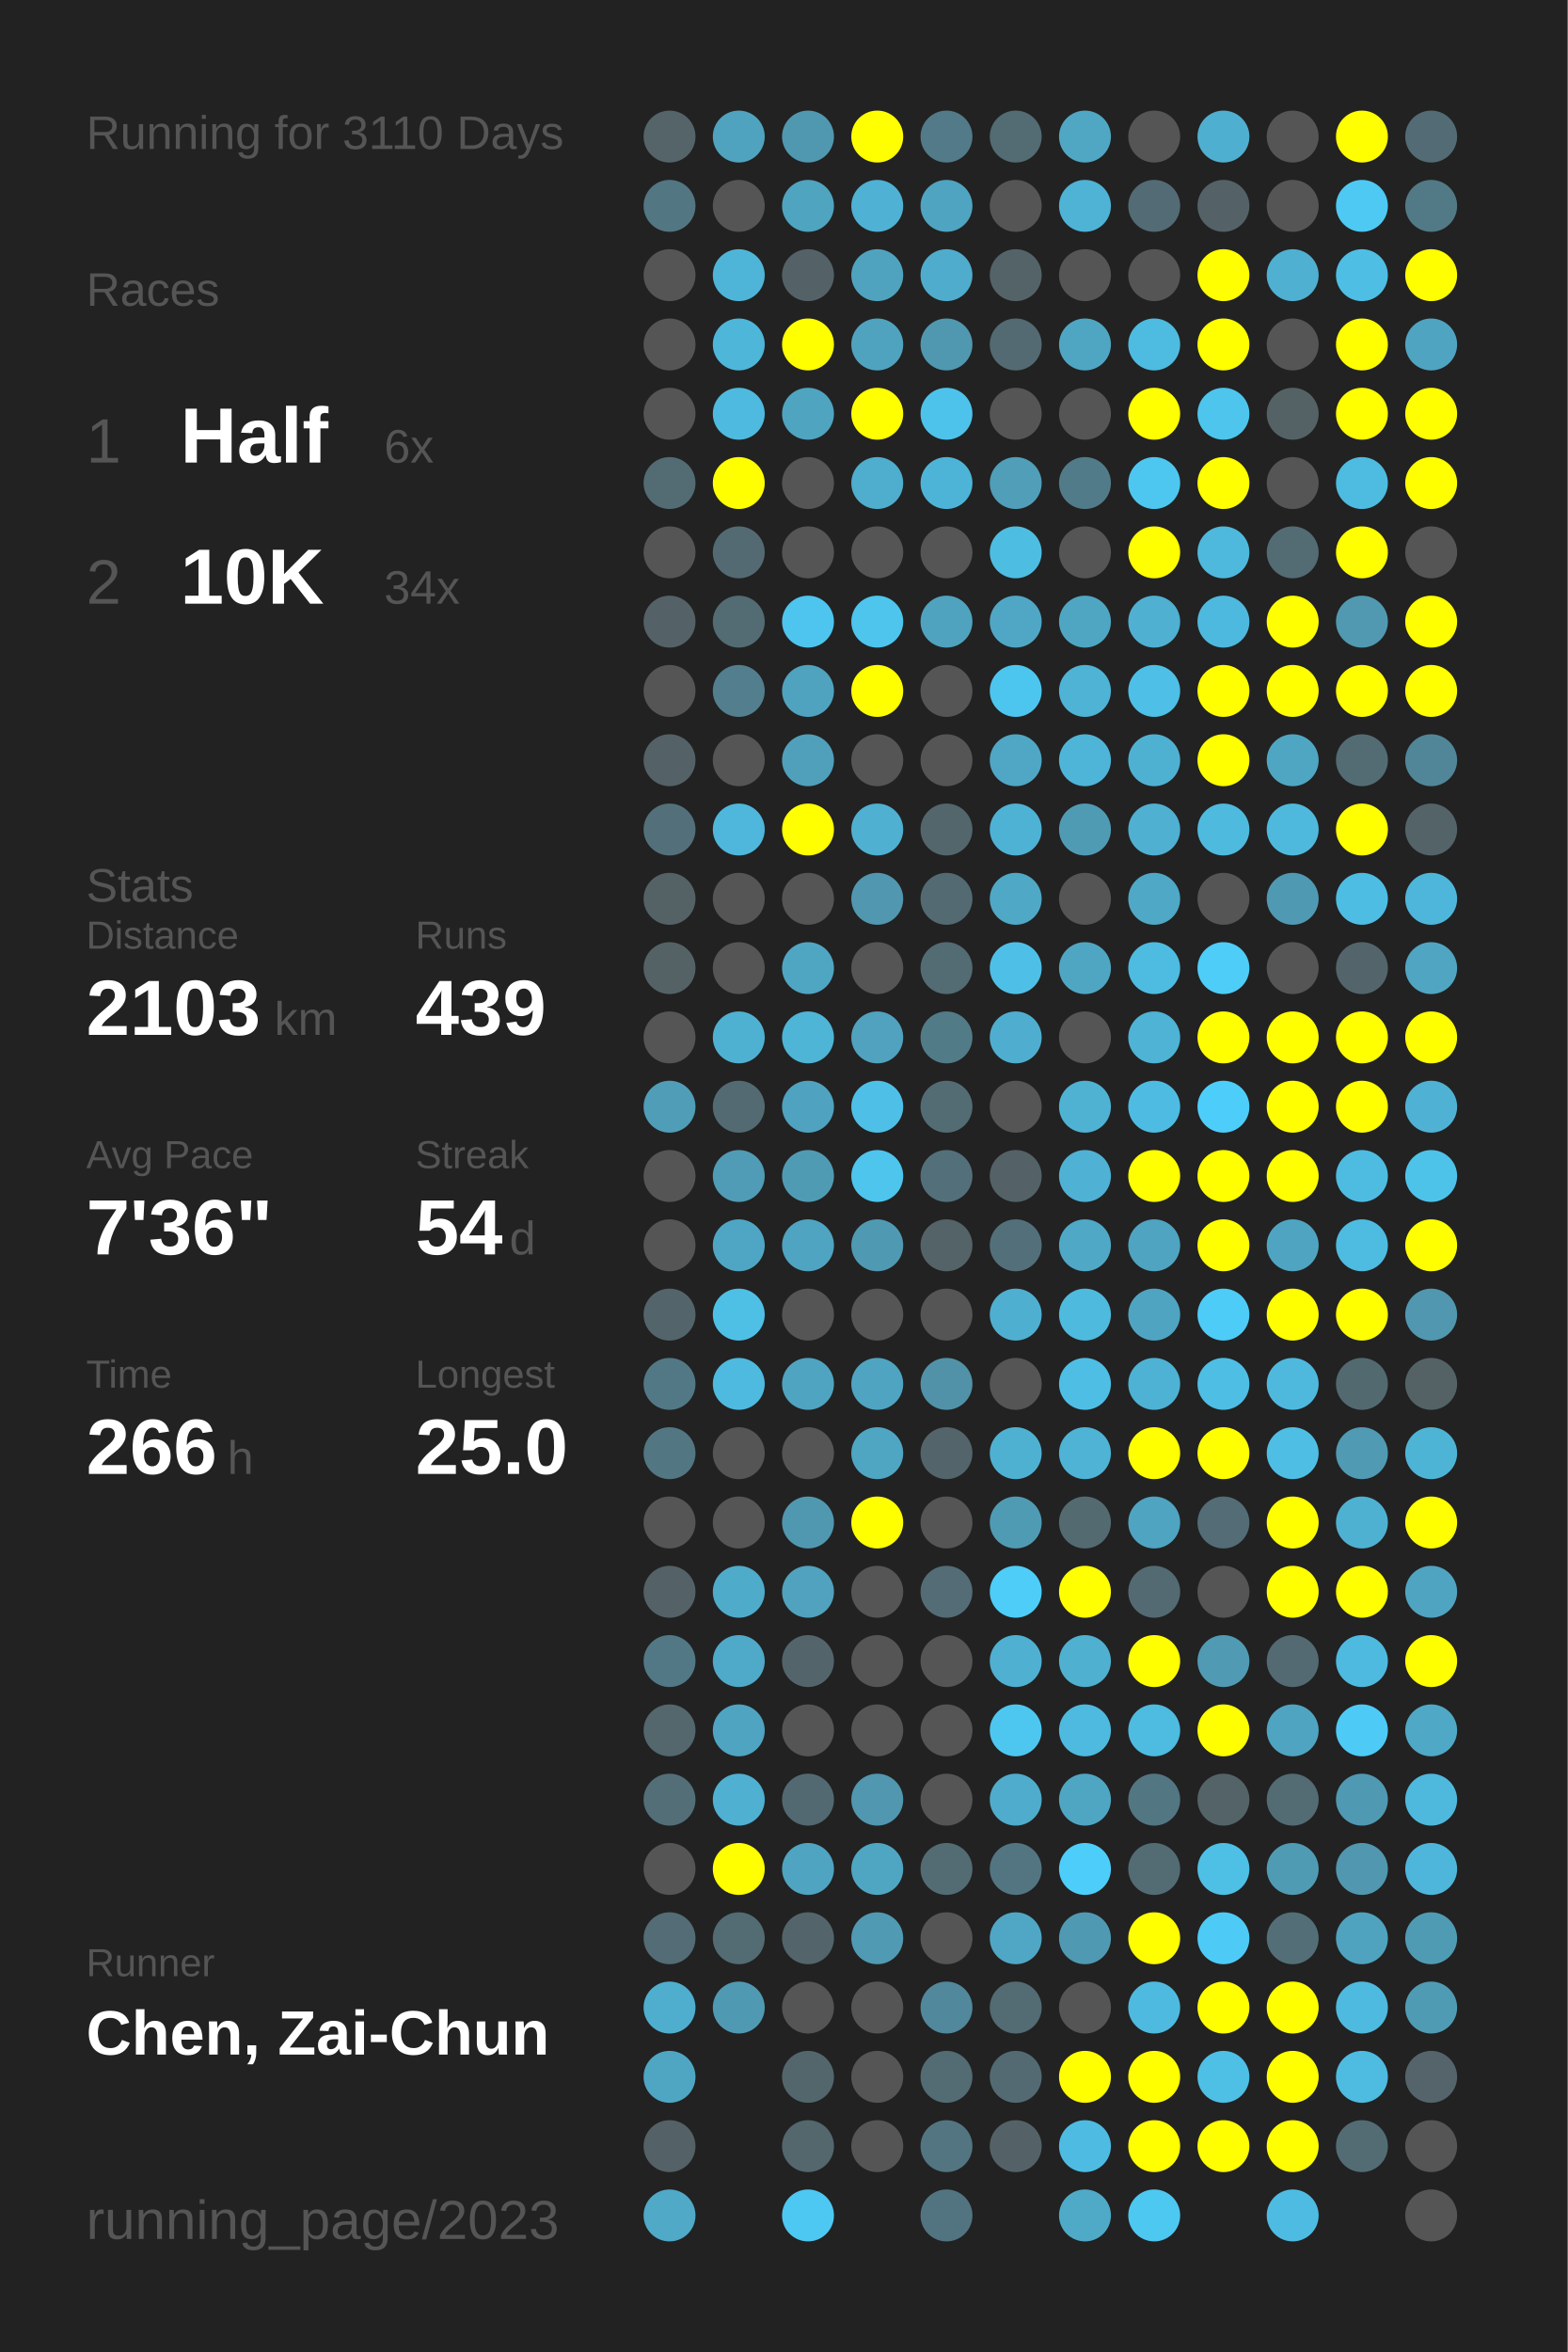
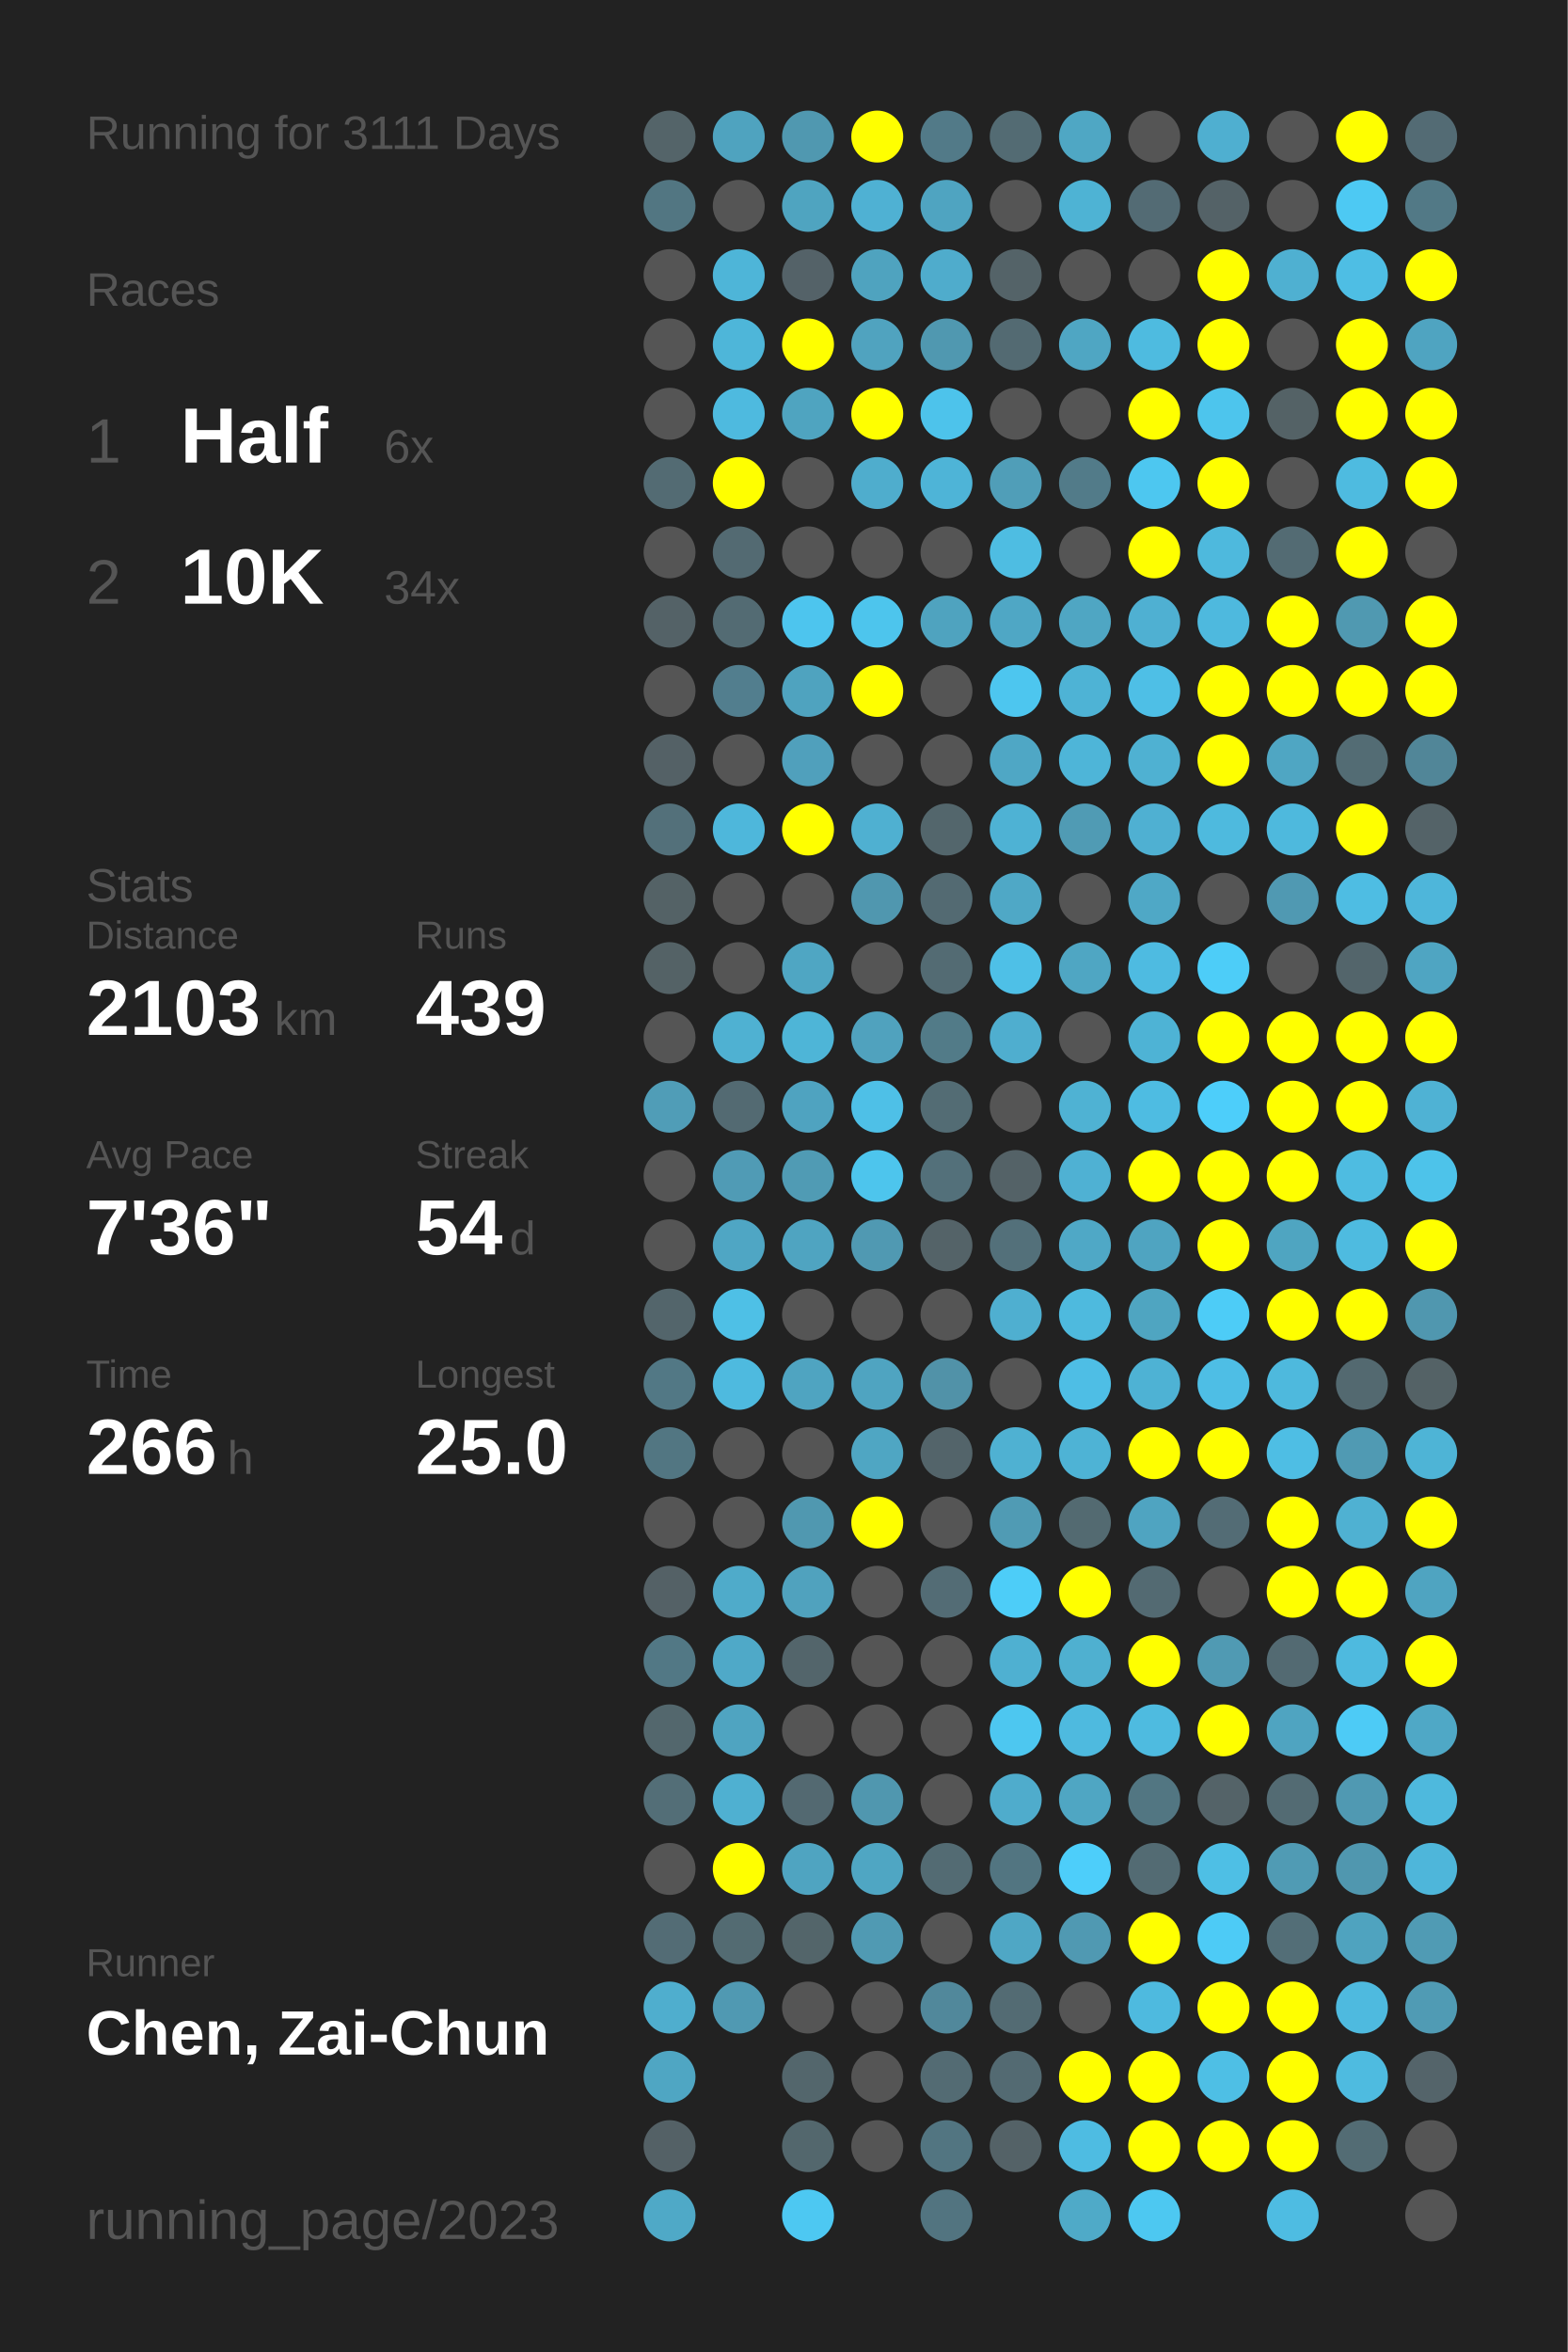
<svg xmlns="http://www.w3.org/2000/svg" baseProfile="full" height="300mm" version="1.1" viewBox="0,0,200,300" width="200mm">
  <defs />
  <rect fill="#222222" height="300" width="200" x="0" y="0" />
-   <text fill="#555555" style="font-size:6px; font-family:Arial;" x="11" y="19">Running for 3110 Days</text>
+   <text fill="#555555" style="font-size:6px; font-family:Arial;" x="11" y="19">Running for 3111 Days</text>
  <text fill="#555555" style="font-size:6px; font-family:Arial;" x="11" y="39">Races</text>
  <text fill="#555555" style="font-size:8px; font-family:Arial;" x="11" y="59">1</text>
  <text fill="#FFFFFF" style="font-size:10px; font-family:Arial; font-weight:bold;" x="23" y="59">Half</text>
  <text fill="#555555" style="font-size:6px; font-family:Arial;" x="49" y="59">6x</text>
  <text fill="#555555" style="font-size:8px; font-family:Arial;" x="11" y="77">2</text>
  <text fill="#FFFFFF" style="font-size:10px; font-family:Arial; font-weight:bold;" x="23" y="77">10K</text>
  <text fill="#555555" style="font-size:6px; font-family:Arial;" x="49" y="77">34x</text>
  <text fill="#555555" style="font-size:6px; font-family:Arial;" x="11" y="115">Stats</text>
  <text fill="#555555" style="font-size:5px; font-family:Arial;" x="11" y="121">Distance</text>
  <text fill="#FFFFFF" style="font-size:10px; font-family:Arial; font-weight:bold;" x="11" y="132">2103</text>
  <text fill="#555555" style="font-size:6px; font-family:Arial;" x="35" y="132">km</text>
  <text fill="#555555" style="font-size:5px; font-family:Arial;" x="53" y="121">Runs</text>
  <text fill="#FFFFFF" style="font-size:10px; font-family:Arial; font-weight:bold;" x="53" y="132">439</text>
  <text fill="#555555" style="font-size:5px; font-family:Arial;" x="11" y="149">Avg Pace</text>
  <text fill="#FFFFFF" style="font-size:10px; font-family:Arial; font-weight:bold;" x="11" y="160">7'36"</text>
  <text fill="#555555" style="font-size:5px; font-family:Arial;" x="53" y="149">Streak</text>
  <text fill="#FFFFFF" style="font-size:10px; font-family:Arial; font-weight:bold;" x="53" y="160">54</text>
  <text fill="#555555" style="font-size:6px; font-family:Arial;" x="65" y="160">d</text>
  <text fill="#555555" style="font-size:5px; font-family:Arial;" x="11" y="177">Time</text>
  <text fill="#FFFFFF" style="font-size:10px; font-family:Arial; font-weight:bold;" x="11" y="188">266</text>
  <text fill="#555555" style="font-size:6px; font-family:Arial;" x="29" y="188">h</text>
  <text fill="#555555" style="font-size:5px; font-family:Arial;" x="53" y="177">Longest</text>
  <text fill="#FFFFFF" style="font-size:10px; font-family:Arial; font-weight:bold;" x="53" y="188">25.0</text>
  <text fill="#555555" style="font-size:5px; font-family:Arial;" x="11" y="252.065">Runner</text>
  <text fill="#FFFFFF" style="font-size:8px; font-family:Arial; font-weight:bold;" x="11" y="262.065">Chen, Zai-Chun</text>
  <text fill="#555555" style="font-size:7px; font-family:Arial;" x="11" y="285.581">running_page/2023</text>
  <circle cx="85.417" cy="17.419" fill="#546469" r="3.312" />
  <circle cx="85.417" cy="26.258" fill="#527682" r="3.312" />
  <circle cx="85.417" cy="35.097" fill="#555555" r="3.312" />
  <circle cx="85.417" cy="43.935" fill="#555555" r="3.312" />
  <circle cx="85.417" cy="52.774" fill="#555555" r="3.312" />
  <circle cx="85.417" cy="61.613" fill="#536b73" r="3.312" />
  <circle cx="85.417" cy="70.452" fill="#555555" r="3.312" />
  <circle cx="85.417" cy="79.29" fill="#546267" r="3.312" />
  <circle cx="85.417" cy="88.129" fill="#555555" r="3.312" />
  <circle cx="85.417" cy="96.968" fill="#546166" r="3.312" />
  <circle cx="85.417" cy="105.806" fill="#53707a" r="3.312" />
  <circle cx="85.417" cy="114.645" fill="#546266" r="3.312" />
  <circle cx="85.417" cy="123.484" fill="#546266" r="3.312" />
  <circle cx="85.417" cy="132.323" fill="#555555" r="3.312" />
  <circle cx="85.417" cy="141.161" fill="#509db7" r="3.312" />
  <circle cx="85.417" cy="150" fill="#555555" r="3.312" />
  <circle cx="85.417" cy="158.839" fill="#555555" r="3.312" />
  <circle cx="85.417" cy="167.677" fill="#53656b" r="3.312" />
  <circle cx="85.417" cy="176.516" fill="#527885" r="3.312" />
  <circle cx="85.417" cy="185.355" fill="#527682" r="3.312" />
  <circle cx="85.417" cy="194.194" fill="#555555" r="3.312" />
  <circle cx="85.417" cy="203.032" fill="#546166" r="3.312" />
  <circle cx="85.417" cy="211.871" fill="#527885" r="3.312" />
  <circle cx="85.417" cy="220.71" fill="#53676d" r="3.312" />
  <circle cx="85.417" cy="229.548" fill="#536e77" r="3.312" />
  <circle cx="85.417" cy="238.387" fill="#555555" r="3.312" />
  <circle cx="85.417" cy="247.226" fill="#536c75" r="3.312" />
  <circle cx="85.417" cy="256.065" fill="#4faece" r="3.312" />
  <circle cx="85.417" cy="264.903" fill="#4fa6c3" r="3.312" />
  <circle cx="85.417" cy="273.742" fill="#546166" r="3.312" />
  <circle cx="85.417" cy="282.581" fill="#4fa9c7" r="3.312" />
  <circle cx="94.25" cy="17.419" fill="#4fa3bf" r="3.312" />
  <circle cx="94.25" cy="26.258" fill="#555555" r="3.312" />
  <circle cx="94.25" cy="35.097" fill="#4eb5d8" r="3.312" />
  <circle cx="94.25" cy="43.935" fill="#4eb6d9" r="3.312" />
  <circle cx="94.25" cy="52.774" fill="#4ebadf" r="3.312" />
  <circle cx="94.25" cy="61.613" fill="#FFFF00" r="3.312" />
  <circle cx="94.25" cy="70.452" fill="#536a72" r="3.312" />
  <circle cx="94.25" cy="79.29" fill="#536b73" r="3.312" />
  <circle cx="94.25" cy="88.129" fill="#527e8e" r="3.312" />
  <circle cx="94.25" cy="96.968" fill="#555555" r="3.312" />
  <circle cx="94.25" cy="105.806" fill="#4eb7db" r="3.312" />
  <circle cx="94.25" cy="114.645" fill="#555555" r="3.312" />
  <circle cx="94.25" cy="123.484" fill="#555555" r="3.312" />
  <circle cx="94.25" cy="132.323" fill="#4fb1d2" r="3.312" />
  <circle cx="94.25" cy="141.161" fill="#536a72" r="3.312" />
  <circle cx="94.25" cy="150" fill="#509bb5" r="3.312" />
  <circle cx="94.25" cy="158.839" fill="#4fa6c4" r="3.312" />
  <circle cx="94.25" cy="167.677" fill="#4ec0e6" r="3.312" />
  <circle cx="94.25" cy="176.516" fill="#4ebadf" r="3.312" />
  <circle cx="94.25" cy="185.355" fill="#555555" r="3.312" />
  <circle cx="94.25" cy="194.194" fill="#555555" r="3.312" />
  <circle cx="94.25" cy="203.032" fill="#4fabca" r="3.312" />
  <circle cx="94.25" cy="211.871" fill="#4fa9c8" r="3.312" />
  <circle cx="94.25" cy="220.71" fill="#4fa4c1" r="3.312" />
  <circle cx="94.25" cy="229.548" fill="#4fb0d1" r="3.312" />
  <circle cx="94.25" cy="238.387" fill="#FFFF00" r="3.312" />
  <circle cx="94.25" cy="247.226" fill="#536b72" r="3.312" />
  <circle cx="94.25" cy="256.065" fill="#5099b2" r="3.312" />
  <circle cx="103.083" cy="17.419" fill="#5098b0" r="3.312" />
  <circle cx="103.083" cy="26.258" fill="#4fa4c0" r="3.312" />
  <circle cx="103.083" cy="35.097" fill="#546268" r="3.312" />
  <circle cx="103.083" cy="43.935" fill="#FFFF00" r="3.312" />
  <circle cx="103.083" cy="52.774" fill="#4fa4c0" r="3.312" />
  <circle cx="103.083" cy="61.613" fill="#555555" r="3.312" />
  <circle cx="103.083" cy="70.452" fill="#555555" r="3.312" />
  <circle cx="103.083" cy="79.29" fill="#4dc5ee" r="3.312" />
  <circle cx="103.083" cy="88.129" fill="#4fa3bf" r="3.312" />
  <circle cx="103.083" cy="96.968" fill="#50a0bc" r="3.312" />
  <circle cx="103.083" cy="105.806" fill="#FFFF00" r="3.312" />
  <circle cx="103.083" cy="114.645" fill="#555555" r="3.312" />
  <circle cx="103.083" cy="123.484" fill="#4fa6c3" r="3.312" />
  <circle cx="103.083" cy="132.323" fill="#4eb5d7" r="3.312" />
  <circle cx="103.083" cy="141.161" fill="#4fa3c0" r="3.312" />
  <circle cx="103.083" cy="150" fill="#509bb4" r="3.312" />
  <circle cx="103.083" cy="158.839" fill="#4fa4c1" r="3.312" />
  <circle cx="103.083" cy="167.677" fill="#555555" r="3.312" />
  <circle cx="103.083" cy="176.516" fill="#4fa4c1" r="3.312" />
  <circle cx="103.083" cy="185.355" fill="#555555" r="3.312" />
  <circle cx="103.083" cy="194.194" fill="#5098b0" r="3.312" />
  <circle cx="103.083" cy="203.032" fill="#50a2be" r="3.312" />
  <circle cx="103.083" cy="211.871" fill="#53656b" r="3.312" />
  <circle cx="103.083" cy="220.71" fill="#555555" r="3.312" />
  <circle cx="103.083" cy="229.548" fill="#536971" r="3.312" />
  <circle cx="103.083" cy="238.387" fill="#4fa4c1" r="3.312" />
  <circle cx="103.083" cy="247.226" fill="#53656a" r="3.312" />
  <circle cx="103.083" cy="256.065" fill="#555555" r="3.312" />
  <circle cx="103.083" cy="264.903" fill="#53666c" r="3.312" />
  <circle cx="103.083" cy="273.742" fill="#53676d" r="3.312" />
  <circle cx="103.083" cy="282.581" fill="#4dc8f2" r="3.312" />
  <circle cx="111.917" cy="17.419" fill="#FFFF00" r="3.312" />
  <circle cx="111.917" cy="26.258" fill="#4fb1d3" r="3.312" />
  <circle cx="111.917" cy="35.097" fill="#4fa3bf" r="3.312" />
  <circle cx="111.917" cy="43.935" fill="#50a3bf" r="3.312" />
  <circle cx="111.917" cy="52.774" fill="#FFFF00" r="3.312" />
  <circle cx="111.917" cy="61.613" fill="#4fadcd" r="3.312" />
  <circle cx="111.917" cy="70.452" fill="#555555" r="3.312" />
  <circle cx="111.917" cy="79.29" fill="#4dc5ed" r="3.312" />
  <circle cx="111.917" cy="88.129" fill="#FFFF00" r="3.312" />
  <circle cx="111.917" cy="96.968" fill="#555555" r="3.312" />
  <circle cx="111.917" cy="105.806" fill="#4fb0d1" r="3.312" />
  <circle cx="111.917" cy="114.645" fill="#5097af" r="3.312" />
  <circle cx="111.917" cy="123.484" fill="#555555" r="3.312" />
  <circle cx="111.917" cy="132.323" fill="#50a2be" r="3.312" />
  <circle cx="111.917" cy="141.161" fill="#4ec0e7" r="3.312" />
  <circle cx="111.917" cy="150" fill="#4dc5ed" r="3.312" />
  <circle cx="111.917" cy="158.839" fill="#5099b2" r="3.312" />
  <circle cx="111.917" cy="167.677" fill="#555555" r="3.312" />
  <circle cx="111.917" cy="176.516" fill="#4fa4c1" r="3.312" />
  <circle cx="111.917" cy="185.355" fill="#4fa6c3" r="3.312" />
  <circle cx="111.917" cy="194.194" fill="#FFFF00" r="3.312" />
  <circle cx="111.917" cy="203.032" fill="#555555" r="3.312" />
  <circle cx="111.917" cy="211.871" fill="#555555" r="3.312" />
  <circle cx="111.917" cy="220.71" fill="#555555" r="3.312" />
  <circle cx="111.917" cy="229.548" fill="#5097af" r="3.312" />
  <circle cx="111.917" cy="238.387" fill="#4fa6c3" r="3.312" />
  <circle cx="111.917" cy="247.226" fill="#509ab3" r="3.312" />
  <circle cx="111.917" cy="256.065" fill="#555555" r="3.312" />
  <circle cx="111.917" cy="264.903" fill="#555555" r="3.312" />
  <circle cx="111.917" cy="273.742" fill="#555555" r="3.312" />
  <circle cx="120.75" cy="17.419" fill="#527a88" r="3.312" />
  <circle cx="120.75" cy="26.258" fill="#4fa4c1" r="3.312" />
  <circle cx="120.75" cy="35.097" fill="#4faccc" r="3.312" />
  <circle cx="120.75" cy="43.935" fill="#5098b0" r="3.312" />
  <circle cx="120.75" cy="52.774" fill="#4dc3eb" r="3.312" />
  <circle cx="120.75" cy="61.613" fill="#4eb4d7" r="3.312" />
  <circle cx="120.75" cy="70.452" fill="#555555" r="3.312" />
  <circle cx="120.75" cy="79.29" fill="#4fa3bf" r="3.312" />
  <circle cx="120.75" cy="88.129" fill="#555555" r="3.312" />
  <circle cx="120.75" cy="96.968" fill="#555555" r="3.312" />
  <circle cx="120.75" cy="105.806" fill="#53666c" r="3.312" />
  <circle cx="120.75" cy="114.645" fill="#536a72" r="3.312" />
  <circle cx="120.75" cy="123.484" fill="#536b73" r="3.312" />
  <circle cx="120.75" cy="132.323" fill="#527b88" r="3.312" />
  <circle cx="120.75" cy="141.161" fill="#536c74" r="3.312" />
  <circle cx="120.75" cy="150" fill="#53707a" r="3.312" />
  <circle cx="120.75" cy="158.839" fill="#546368" r="3.312" />
  <circle cx="120.75" cy="167.677" fill="#555555" r="3.312" />
  <circle cx="120.75" cy="176.516" fill="#5192a8" r="3.312" />
  <circle cx="120.75" cy="185.355" fill="#53646a" r="3.312" />
  <circle cx="120.75" cy="194.194" fill="#555555" r="3.312" />
  <circle cx="120.75" cy="203.032" fill="#536c75" r="3.312" />
  <circle cx="120.75" cy="211.871" fill="#555555" r="3.312" />
  <circle cx="120.75" cy="220.71" fill="#555555" r="3.312" />
  <circle cx="120.75" cy="229.548" fill="#555555" r="3.312" />
  <circle cx="120.75" cy="238.387" fill="#536b73" r="3.312" />
  <circle cx="120.75" cy="247.226" fill="#555555" r="3.312" />
  <circle cx="120.75" cy="256.065" fill="#51889b" r="3.312" />
  <circle cx="120.75" cy="264.903" fill="#536b73" r="3.312" />
  <circle cx="120.75" cy="273.742" fill="#527581" r="3.312" />
  <circle cx="120.75" cy="282.581" fill="#527480" r="3.312" />
  <circle cx="129.583" cy="17.419" fill="#536b73" r="3.312" />
  <circle cx="129.583" cy="26.258" fill="#555555" r="3.312" />
  <circle cx="129.583" cy="35.097" fill="#546368" r="3.312" />
  <circle cx="129.583" cy="43.935" fill="#536a72" r="3.312" />
  <circle cx="129.583" cy="52.774" fill="#555555" r="3.312" />
  <circle cx="129.583" cy="61.613" fill="#509eb8" r="3.312" />
  <circle cx="129.583" cy="70.452" fill="#4ebde2" r="3.312" />
  <circle cx="129.583" cy="79.29" fill="#4fa7c5" r="3.312" />
  <circle cx="129.583" cy="88.129" fill="#4dc6ef" r="3.312" />
  <circle cx="129.583" cy="96.968" fill="#4fa7c5" r="3.312" />
  <circle cx="129.583" cy="105.806" fill="#4eb2d4" r="3.312" />
  <circle cx="129.583" cy="114.645" fill="#4fa8c6" r="3.312" />
  <circle cx="129.583" cy="123.484" fill="#4ec0e7" r="3.312" />
  <circle cx="129.583" cy="132.323" fill="#4faecf" r="3.312" />
  <circle cx="129.583" cy="141.161" fill="#555555" r="3.312" />
  <circle cx="129.583" cy="150" fill="#546267" r="3.312" />
  <circle cx="129.583" cy="158.839" fill="#53707a" r="3.312" />
  <circle cx="129.583" cy="167.677" fill="#4fafd0" r="3.312" />
  <circle cx="129.583" cy="176.516" fill="#555555" r="3.312" />
  <circle cx="129.583" cy="185.355" fill="#4fb1d2" r="3.312" />
  <circle cx="129.583" cy="194.194" fill="#509bb4" r="3.312" />
  <circle cx="129.583" cy="203.032" fill="#4dcdf8" r="3.312" />
  <circle cx="129.583" cy="211.871" fill="#4fb0d1" r="3.312" />
  <circle cx="129.583" cy="220.71" fill="#4dc7f0" r="3.312" />
  <circle cx="129.583" cy="229.548" fill="#4faccc" r="3.312" />
  <circle cx="129.583" cy="238.387" fill="#527581" r="3.312" />
  <circle cx="129.583" cy="247.226" fill="#4fa7c5" r="3.312" />
  <circle cx="129.583" cy="256.065" fill="#536b73" r="3.312" />
  <circle cx="129.583" cy="264.903" fill="#536a72" r="3.312" />
  <circle cx="129.583" cy="273.742" fill="#546267" r="3.312" />
  <circle cx="138.417" cy="17.419" fill="#4fa7c4" r="3.312" />
  <circle cx="138.417" cy="26.258" fill="#4eb3d4" r="3.312" />
  <circle cx="138.417" cy="35.097" fill="#555555" r="3.312" />
  <circle cx="138.417" cy="43.935" fill="#4fa6c3" r="3.312" />
  <circle cx="138.417" cy="52.774" fill="#555555" r="3.312" />
  <circle cx="138.417" cy="61.613" fill="#527b89" r="3.312" />
  <circle cx="138.417" cy="70.452" fill="#555555" r="3.312" />
  <circle cx="138.417" cy="79.29" fill="#4fa6c3" r="3.312" />
  <circle cx="138.417" cy="88.129" fill="#4eb3d5" r="3.312" />
  <circle cx="138.417" cy="96.968" fill="#4eb5d8" r="3.312" />
  <circle cx="138.417" cy="105.806" fill="#509bb4" r="3.312" />
  <circle cx="138.417" cy="114.645" fill="#555555" r="3.312" />
  <circle cx="138.417" cy="123.484" fill="#4fa6c3" r="3.312" />
  <circle cx="138.417" cy="132.323" fill="#555555" r="3.312" />
  <circle cx="138.417" cy="141.161" fill="#4fb2d3" r="3.312" />
  <circle cx="138.417" cy="150" fill="#4fb1d3" r="3.312" />
  <circle cx="138.417" cy="158.839" fill="#4fa8c6" r="3.312" />
  <circle cx="138.417" cy="167.677" fill="#4ebade" r="3.312" />
  <circle cx="138.417" cy="176.516" fill="#4ebee5" r="3.312" />
  <circle cx="138.417" cy="185.355" fill="#4eb3d5" r="3.312" />
  <circle cx="138.417" cy="194.194" fill="#536a71" r="3.312" />
  <circle cx="138.417" cy="203.032" fill="#FFFF00" r="3.312" />
  <circle cx="138.417" cy="211.871" fill="#4fb0d0" r="3.312" />
  <circle cx="138.417" cy="220.71" fill="#4ebadf" r="3.312" />
  <circle cx="138.417" cy="229.548" fill="#4fa6c3" r="3.312" />
  <circle cx="138.417" cy="238.387" fill="#4dcefa" r="3.312" />
  <circle cx="138.417" cy="247.226" fill="#5099b2" r="3.312" />
  <circle cx="138.417" cy="256.065" fill="#555555" r="3.312" />
  <circle cx="138.417" cy="264.903" fill="#FFFF00" r="3.312" />
  <circle cx="138.417" cy="273.742" fill="#4ebce2" r="3.312" />
  <circle cx="138.417" cy="282.581" fill="#4faac8" r="3.312" />
  <circle cx="147.25" cy="17.419" fill="#555555" r="3.312" />
  <circle cx="147.25" cy="26.258" fill="#536b74" r="3.312" />
  <circle cx="147.25" cy="35.097" fill="#555555" r="3.312" />
  <circle cx="147.25" cy="43.935" fill="#4ebbe0" r="3.312" />
  <circle cx="147.25" cy="52.774" fill="#FFFF00" r="3.312" />
  <circle cx="147.25" cy="61.613" fill="#4dc7f0" r="3.312" />
  <circle cx="147.25" cy="70.452" fill="#FFFF00" r="3.312" />
  <circle cx="147.25" cy="79.29" fill="#4fb0d2" r="3.312" />
  <circle cx="147.25" cy="88.129" fill="#4ebfe6" r="3.312" />
  <circle cx="147.25" cy="96.968" fill="#4fb1d2" r="3.312" />
  <circle cx="147.25" cy="105.806" fill="#4fb0d2" r="3.312" />
  <circle cx="147.25" cy="114.645" fill="#4fa8c6" r="3.312" />
  <circle cx="147.25" cy="123.484" fill="#4ebbe1" r="3.312" />
  <circle cx="147.25" cy="132.323" fill="#4eb3d5" r="3.312" />
  <circle cx="147.25" cy="141.161" fill="#4ebce2" r="3.312" />
  <circle cx="147.25" cy="150" fill="#FFFF00" r="3.312" />
  <circle cx="147.25" cy="158.839" fill="#4fa4c1" r="3.312" />
  <circle cx="147.25" cy="167.677" fill="#4fa5c1" r="3.312" />
  <circle cx="147.25" cy="176.516" fill="#4eb2d4" r="3.312" />
  <circle cx="147.25" cy="185.355" fill="#FFFF00" r="3.312" />
  <circle cx="147.25" cy="194.194" fill="#4fa4c1" r="3.312" />
  <circle cx="147.25" cy="203.032" fill="#536a72" r="3.312" />
  <circle cx="147.25" cy="211.871" fill="#FFFF00" r="3.312" />
  <circle cx="147.25" cy="220.71" fill="#4ebbe0" r="3.312" />
  <circle cx="147.25" cy="229.548" fill="#527682" r="3.312" />
  <circle cx="147.25" cy="238.387" fill="#536b73" r="3.312" />
  <circle cx="147.25" cy="247.226" fill="#FFFF00" r="3.312" />
  <circle cx="147.25" cy="256.065" fill="#4ebadf" r="3.312" />
  <circle cx="147.25" cy="264.903" fill="#FFFF00" r="3.312" />
  <circle cx="147.25" cy="273.742" fill="#FFFF00" r="3.312" />
  <circle cx="147.25" cy="282.581" fill="#4dc8f1" r="3.312" />
  <circle cx="156.083" cy="17.419" fill="#4fafd0" r="3.312" />
  <circle cx="156.083" cy="26.258" fill="#546267" r="3.312" />
  <circle cx="156.083" cy="35.097" fill="#FFFF00" r="3.312" />
  <circle cx="156.083" cy="43.935" fill="#FFFF00" r="3.312" />
  <circle cx="156.083" cy="52.774" fill="#4dc5ed" r="3.312" />
  <circle cx="156.083" cy="61.613" fill="#FFFF00" r="3.312" />
  <circle cx="156.083" cy="70.452" fill="#4eb9dd" r="3.312" />
  <circle cx="156.083" cy="79.29" fill="#4eb9de" r="3.312" />
  <circle cx="156.083" cy="88.129" fill="#FFFF00" r="3.312" />
  <circle cx="156.083" cy="96.968" fill="#FFFF00" r="3.312" />
  <circle cx="156.083" cy="105.806" fill="#4ebade" r="3.312" />
  <circle cx="156.083" cy="114.645" fill="#555555" r="3.312" />
  <circle cx="156.083" cy="123.484" fill="#4dcdf8" r="3.312" />
  <circle cx="156.083" cy="132.323" fill="#FFFF00" r="3.312" />
  <circle cx="156.083" cy="141.161" fill="#4dcefa" r="3.312" />
  <circle cx="156.083" cy="150" fill="#FFFF00" r="3.312" />
  <circle cx="156.083" cy="158.839" fill="#FFFF00" r="3.312" />
  <circle cx="156.083" cy="167.677" fill="#4dccf7" r="3.312" />
  <circle cx="156.083" cy="176.516" fill="#4ebee5" r="3.312" />
  <circle cx="156.083" cy="185.355" fill="#FFFF00" r="3.312" />
  <circle cx="156.083" cy="194.194" fill="#536c75" r="3.312" />
  <circle cx="156.083" cy="203.032" fill="#555555" r="3.312" />
  <circle cx="156.083" cy="211.871" fill="#509ab3" r="3.312" />
  <circle cx="156.083" cy="220.71" fill="#FFFF00" r="3.312" />
  <circle cx="156.083" cy="229.548" fill="#546368" r="3.312" />
  <circle cx="156.083" cy="238.387" fill="#4ebfe5" r="3.312" />
  <circle cx="156.083" cy="247.226" fill="#4dcbf6" r="3.312" />
  <circle cx="156.083" cy="256.065" fill="#FFFF00" r="3.312" />
  <circle cx="156.083" cy="264.903" fill="#4ebfe5" r="3.312" />
  <circle cx="156.083" cy="273.742" fill="#FFFF00" r="3.312" />
  <circle cx="164.917" cy="17.419" fill="#555555" r="3.312" />
  <circle cx="164.917" cy="26.258" fill="#555555" r="3.312" />
  <circle cx="164.917" cy="35.097" fill="#4fb0d1" r="3.312" />
  <circle cx="164.917" cy="43.935" fill="#555555" r="3.312" />
  <circle cx="164.917" cy="52.774" fill="#546266" r="3.312" />
  <circle cx="164.917" cy="61.613" fill="#555555" r="3.312" />
  <circle cx="164.917" cy="70.452" fill="#536b73" r="3.312" />
  <circle cx="164.917" cy="79.29" fill="#FFFF00" r="3.312" />
  <circle cx="164.917" cy="88.129" fill="#FFFF00" r="3.312" />
  <circle cx="164.917" cy="96.968" fill="#4fa6c3" r="3.312" />
  <circle cx="164.917" cy="105.806" fill="#4eb9dd" r="3.312" />
  <circle cx="164.917" cy="114.645" fill="#5099b2" r="3.312" />
  <circle cx="164.917" cy="123.484" fill="#555555" r="3.312" />
  <circle cx="164.917" cy="132.323" fill="#FFFF00" r="3.312" />
  <circle cx="164.917" cy="141.161" fill="#FFFF00" r="3.312" />
  <circle cx="164.917" cy="150" fill="#FFFF00" r="3.312" />
  <circle cx="164.917" cy="158.839" fill="#4fa5c1" r="3.312" />
  <circle cx="164.917" cy="167.677" fill="#FFFF00" r="3.312" />
  <circle cx="164.917" cy="176.516" fill="#4eb9dd" r="3.312" />
  <circle cx="164.917" cy="185.355" fill="#4ebee4" r="3.312" />
  <circle cx="164.917" cy="194.194" fill="#FFFF00" r="3.312" />
  <circle cx="164.917" cy="203.032" fill="#FFFF00" r="3.312" />
  <circle cx="164.917" cy="211.871" fill="#536a72" r="3.312" />
  <circle cx="164.917" cy="220.71" fill="#4fa4c1" r="3.312" />
  <circle cx="164.917" cy="229.548" fill="#536b73" r="3.312" />
  <circle cx="164.917" cy="238.387" fill="#509bb4" r="3.312" />
  <circle cx="164.917" cy="247.226" fill="#536e77" r="3.312" />
  <circle cx="164.917" cy="256.065" fill="#FFFF00" r="3.312" />
  <circle cx="164.917" cy="264.903" fill="#FFFF00" r="3.312" />
  <circle cx="164.917" cy="273.742" fill="#FFFF00" r="3.312" />
  <circle cx="164.917" cy="282.581" fill="#4ebce2" r="3.312" />
  <circle cx="173.75" cy="17.419" fill="#FFFF00" r="3.312" />
  <circle cx="173.75" cy="26.258" fill="#4dc9f3" r="3.312" />
  <circle cx="173.75" cy="35.097" fill="#4ebee4" r="3.312" />
  <circle cx="173.75" cy="43.935" fill="#FFFF00" r="3.312" />
  <circle cx="173.75" cy="52.774" fill="#FFFF00" r="3.312" />
  <circle cx="173.75" cy="61.613" fill="#4ebbe0" r="3.312" />
  <circle cx="173.75" cy="70.452" fill="#FFFF00" r="3.312" />
  <circle cx="173.75" cy="79.29" fill="#5099b1" r="3.312" />
  <circle cx="173.75" cy="88.129" fill="#FFFF00" r="3.312" />
  <circle cx="173.75" cy="96.968" fill="#536c74" r="3.312" />
  <circle cx="173.75" cy="105.806" fill="#FFFF00" r="3.312" />
  <circle cx="173.75" cy="114.645" fill="#4ebde3" r="3.312" />
  <circle cx="173.75" cy="123.484" fill="#53656b" r="3.312" />
  <circle cx="173.75" cy="132.323" fill="#FFFF00" r="3.312" />
  <circle cx="173.75" cy="141.161" fill="#FFFF00" r="3.312" />
  <circle cx="173.75" cy="150" fill="#4ebce1" r="3.312" />
  <circle cx="173.75" cy="158.839" fill="#4ebbe0" r="3.312" />
  <circle cx="173.75" cy="167.677" fill="#FFFF00" r="3.312" />
  <circle cx="173.75" cy="176.516" fill="#536970" r="3.312" />
  <circle cx="173.75" cy="185.355" fill="#509ab3" r="3.312" />
  <circle cx="173.75" cy="194.194" fill="#4fb1d2" r="3.312" />
  <circle cx="173.75" cy="203.032" fill="#FFFF00" r="3.312" />
  <circle cx="173.75" cy="211.871" fill="#4ebadf" r="3.312" />
  <circle cx="173.75" cy="220.71" fill="#4dcbf6" r="3.312" />
  <circle cx="173.75" cy="229.548" fill="#5099b2" r="3.312" />
  <circle cx="173.75" cy="238.387" fill="#5097af" r="3.312" />
  <circle cx="173.75" cy="247.226" fill="#4fa3bf" r="3.312" />
  <circle cx="173.75" cy="256.065" fill="#4ebadf" r="3.312" />
  <circle cx="173.75" cy="264.903" fill="#4ebbe0" r="3.312" />
  <circle cx="173.75" cy="273.742" fill="#536c74" r="3.312" />
  <circle cx="182.583" cy="17.419" fill="#536b74" r="3.312" />
  <circle cx="182.583" cy="26.258" fill="#527986" r="3.312" />
  <circle cx="182.583" cy="35.097" fill="#FFFF00" r="3.312" />
  <circle cx="182.583" cy="43.935" fill="#4fa4c1" r="3.312" />
  <circle cx="182.583" cy="52.774" fill="#FFFF00" r="3.312" />
  <circle cx="182.583" cy="61.613" fill="#FFFF00" r="3.312" />
  <circle cx="182.583" cy="70.452" fill="#555555" r="3.312" />
  <circle cx="182.583" cy="79.29" fill="#FFFF00" r="3.312" />
  <circle cx="182.583" cy="88.129" fill="#FFFF00" r="3.312" />
  <circle cx="182.583" cy="96.968" fill="#518698" r="3.312" />
  <circle cx="182.583" cy="105.806" fill="#546368" r="3.312" />
  <circle cx="182.583" cy="114.645" fill="#4eb6da" r="3.312" />
  <circle cx="182.583" cy="123.484" fill="#4fa5c2" r="3.312" />
  <circle cx="182.583" cy="132.323" fill="#FFFF00" r="3.312" />
  <circle cx="182.583" cy="141.161" fill="#4fb2d4" r="3.312" />
  <circle cx="182.583" cy="150" fill="#4dc3ea" r="3.312" />
  <circle cx="182.583" cy="158.839" fill="#FFFF00" r="3.312" />
  <circle cx="182.583" cy="167.677" fill="#5097af" r="3.312" />
  <circle cx="182.583" cy="176.516" fill="#546266" r="3.312" />
  <circle cx="182.583" cy="185.355" fill="#4eb4d6" r="3.312" />
  <circle cx="182.583" cy="194.194" fill="#FFFF00" r="3.312" />
  <circle cx="182.583" cy="203.032" fill="#4fa4c1" r="3.312" />
  <circle cx="182.583" cy="211.871" fill="#FFFF00" r="3.312" />
  <circle cx="182.583" cy="220.71" fill="#4fa8c6" r="3.312" />
  <circle cx="182.583" cy="229.548" fill="#4eb9dd" r="3.312" />
  <circle cx="182.583" cy="238.387" fill="#4eb6da" r="3.312" />
  <circle cx="182.583" cy="247.226" fill="#509bb4" r="3.312" />
  <circle cx="182.583" cy="256.065" fill="#509bb4" r="3.312" />
  <circle cx="182.583" cy="264.903" fill="#54646a" r="3.312" />
  <circle cx="182.583" cy="273.742" fill="#555555" r="3.312" />
  <circle cx="182.583" cy="282.581" fill="#555555" r="3.312" />
</svg>
